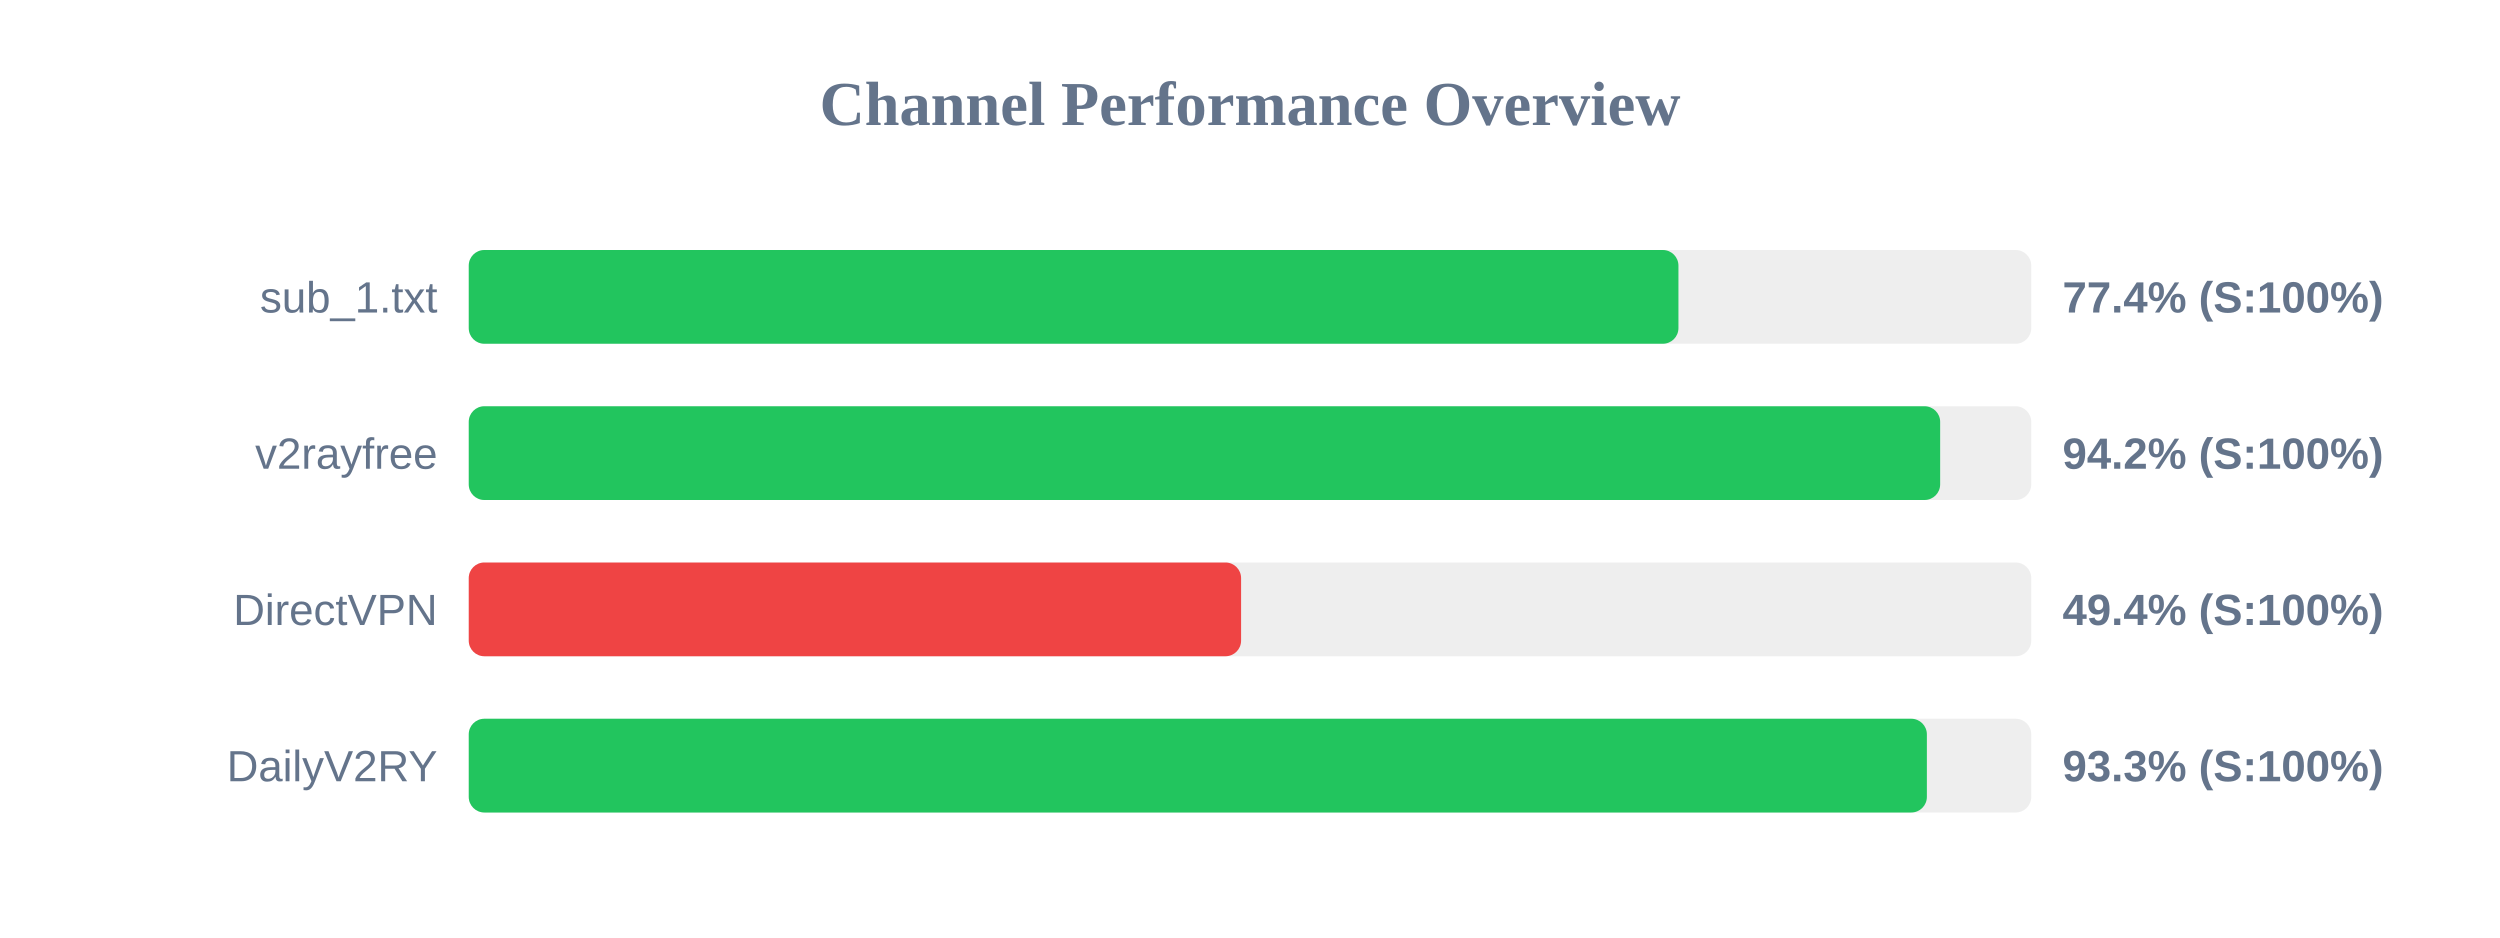
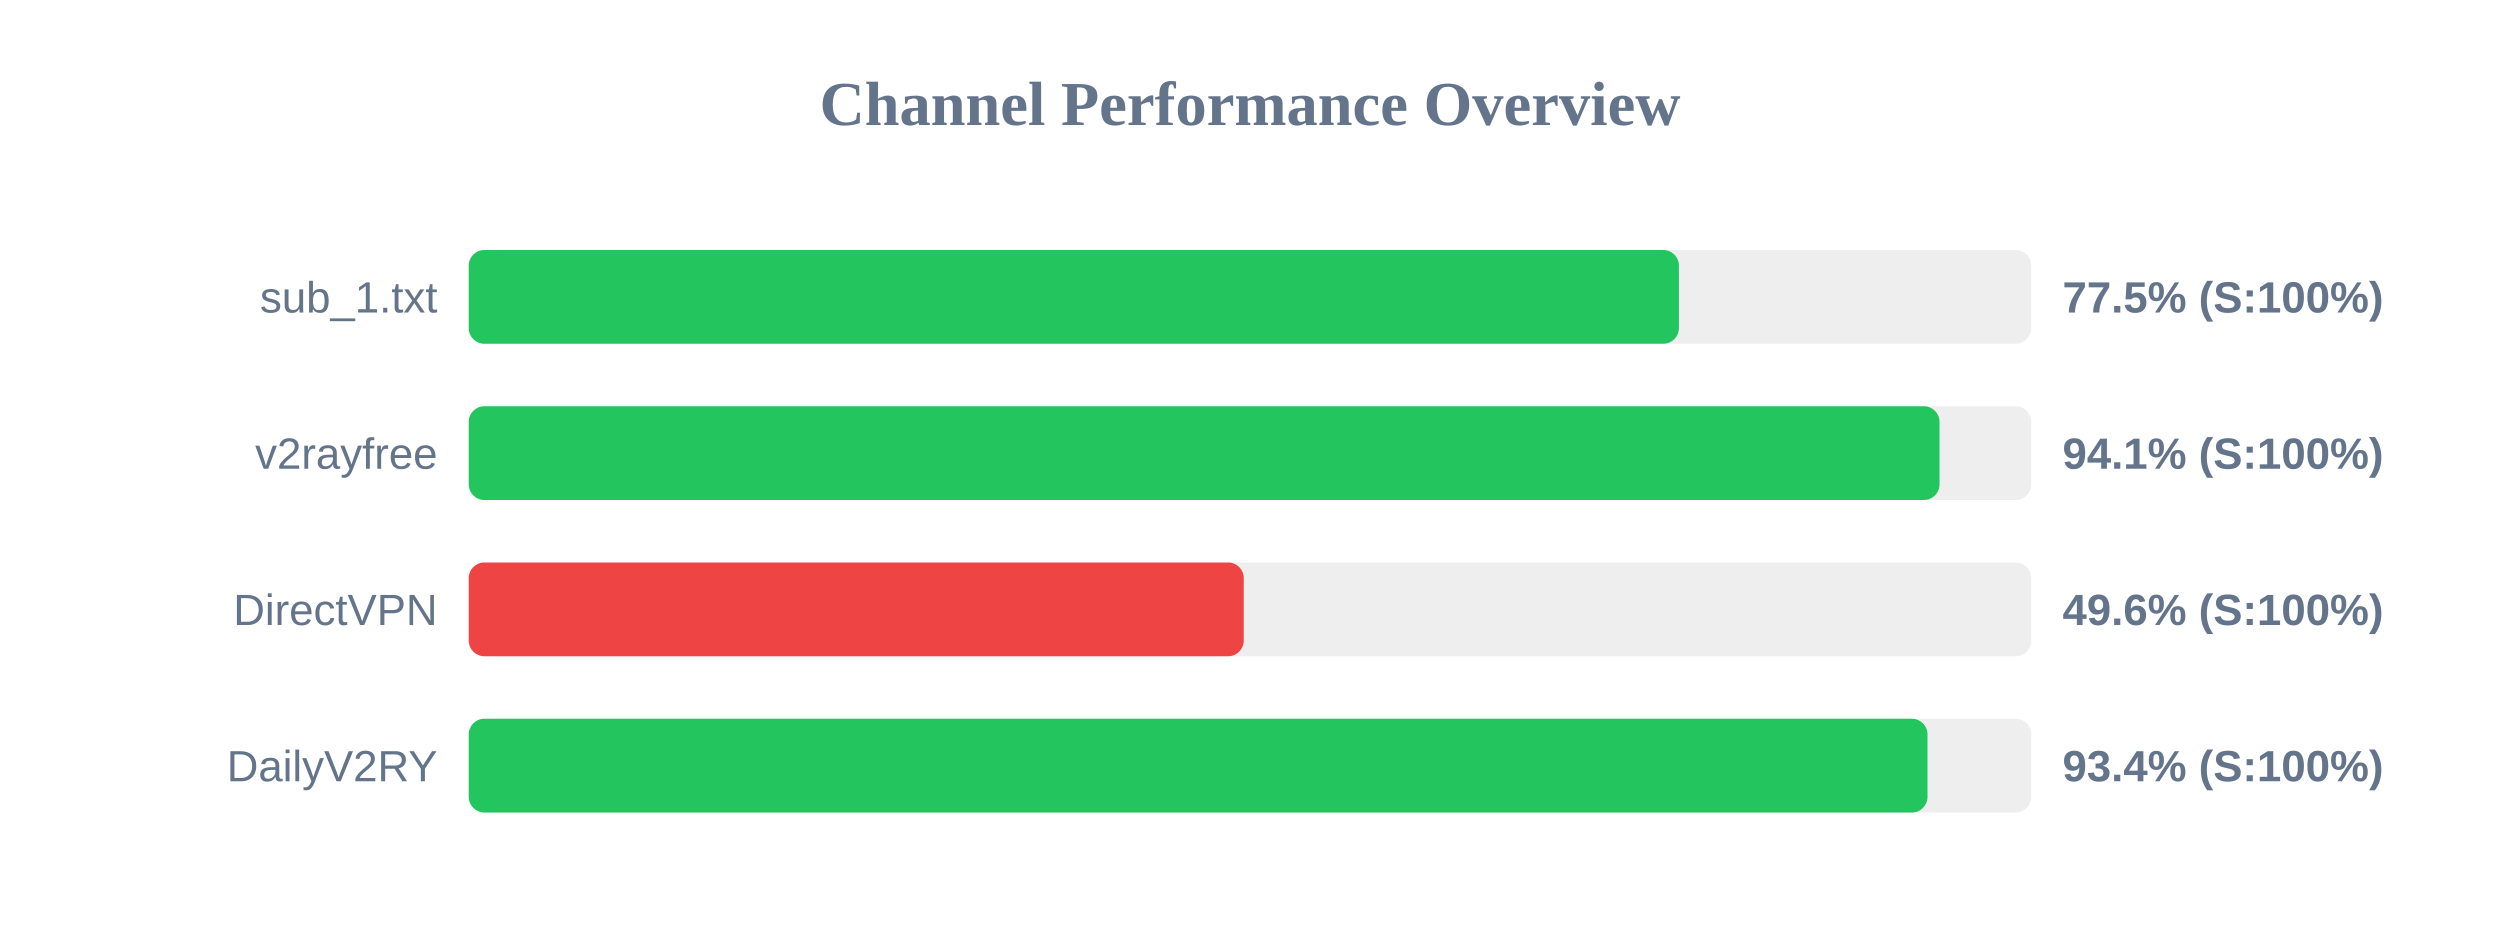
<svg xmlns="http://www.w3.org/2000/svg" width="800" height="300" version="1.1">
  <style>
        .row { font: 14px Arial; fill: #64748b; }
        .score { font: bold 14px Arial; fill: #64748b; }
    </style>
  <text x="400" y="40" text-anchor="middle" font-size="20px" font-weight="bold" fill="#64748b">Channel Performance Overview</text>
  <rect x="150" y="80" width="500" height="30" fill="#eee" rx="5" />
-   <rect x="150" y="80" width="387.1" height="30" fill="#22c55e" rx="5" />
+   <rect x="150" y="80" width="387.25" height="30" fill="#22c55e" rx="5" />
  <text x="140" y="100" text-anchor="end" class="row">sub_1.txt</text>
-   <text x="660" y="100" text-anchor="start" class="score">77.4% (S:100%)</text>
+   <text x="660" y="100" text-anchor="start" class="score">77.5% (S:100%)</text>
  <rect x="150" y="130" width="500" height="30" fill="#eee" rx="5" />
-   <rect x="150" y="130" width="470.85" height="30" fill="#22c55e" rx="5" />
+   <rect x="150" y="130" width="470.65" height="30" fill="#22c55e" rx="5" />
  <text x="140" y="150" text-anchor="end" class="row">v2rayfree</text>
-   <text x="660" y="150" text-anchor="start" class="score">94.2% (S:100%)</text>
+   <text x="660" y="150" text-anchor="start" class="score">94.1% (S:100%)</text>
  <rect x="150" y="180" width="500" height="30" fill="#eee" rx="5" />
-   <rect x="150" y="180" width="247.15" height="30" fill="#ef4444" rx="5" />
+   <rect x="150" y="180" width="248.0" height="30" fill="#ef4444" rx="5" />
  <text x="140" y="200" text-anchor="end" class="row">DirectVPN</text>
-   <text x="660" y="200" text-anchor="start" class="score">49.4% (S:100%)</text>
+   <text x="660" y="200" text-anchor="start" class="score">49.6% (S:100%)</text>
  <rect x="150" y="230" width="500" height="30" fill="#eee" rx="5" />
-   <rect x="150" y="230" width="466.6" height="30" fill="#22c55e" rx="5" />
+   <rect x="150" y="230" width="466.8" height="30" fill="#22c55e" rx="5" />
  <text x="140" y="250" text-anchor="end" class="row">DailyV2RY</text>
-   <text x="660" y="250" text-anchor="start" class="score">93.3% (S:100%)</text>
+   <text x="660" y="250" text-anchor="start" class="score">93.4% (S:100%)</text>
</svg>
